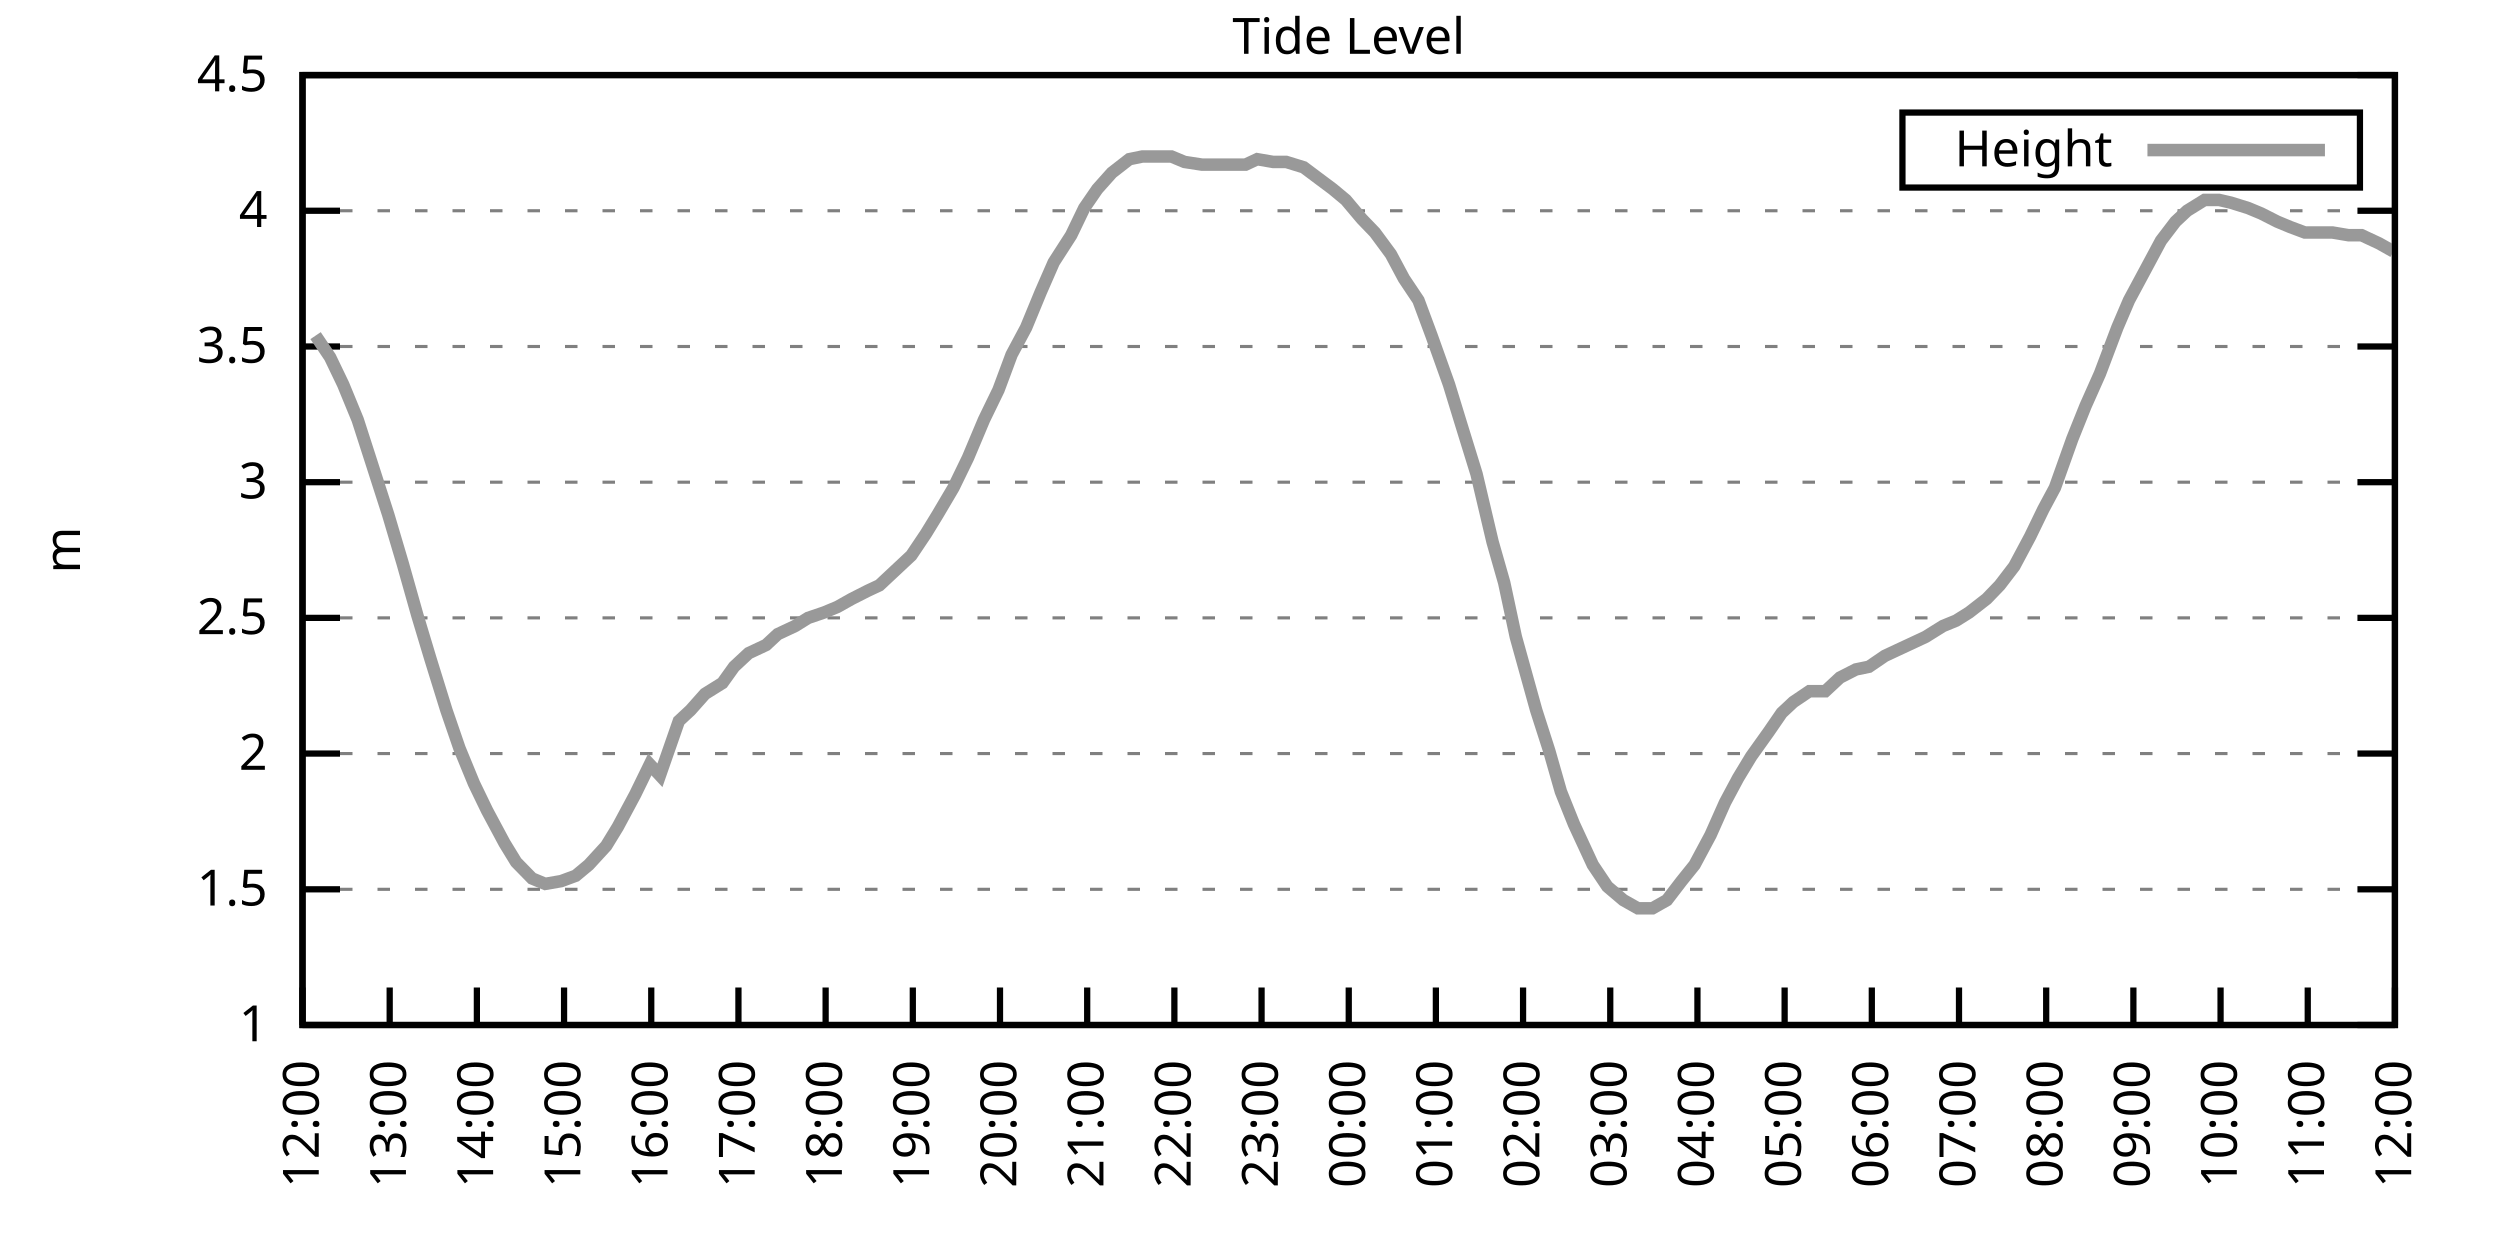
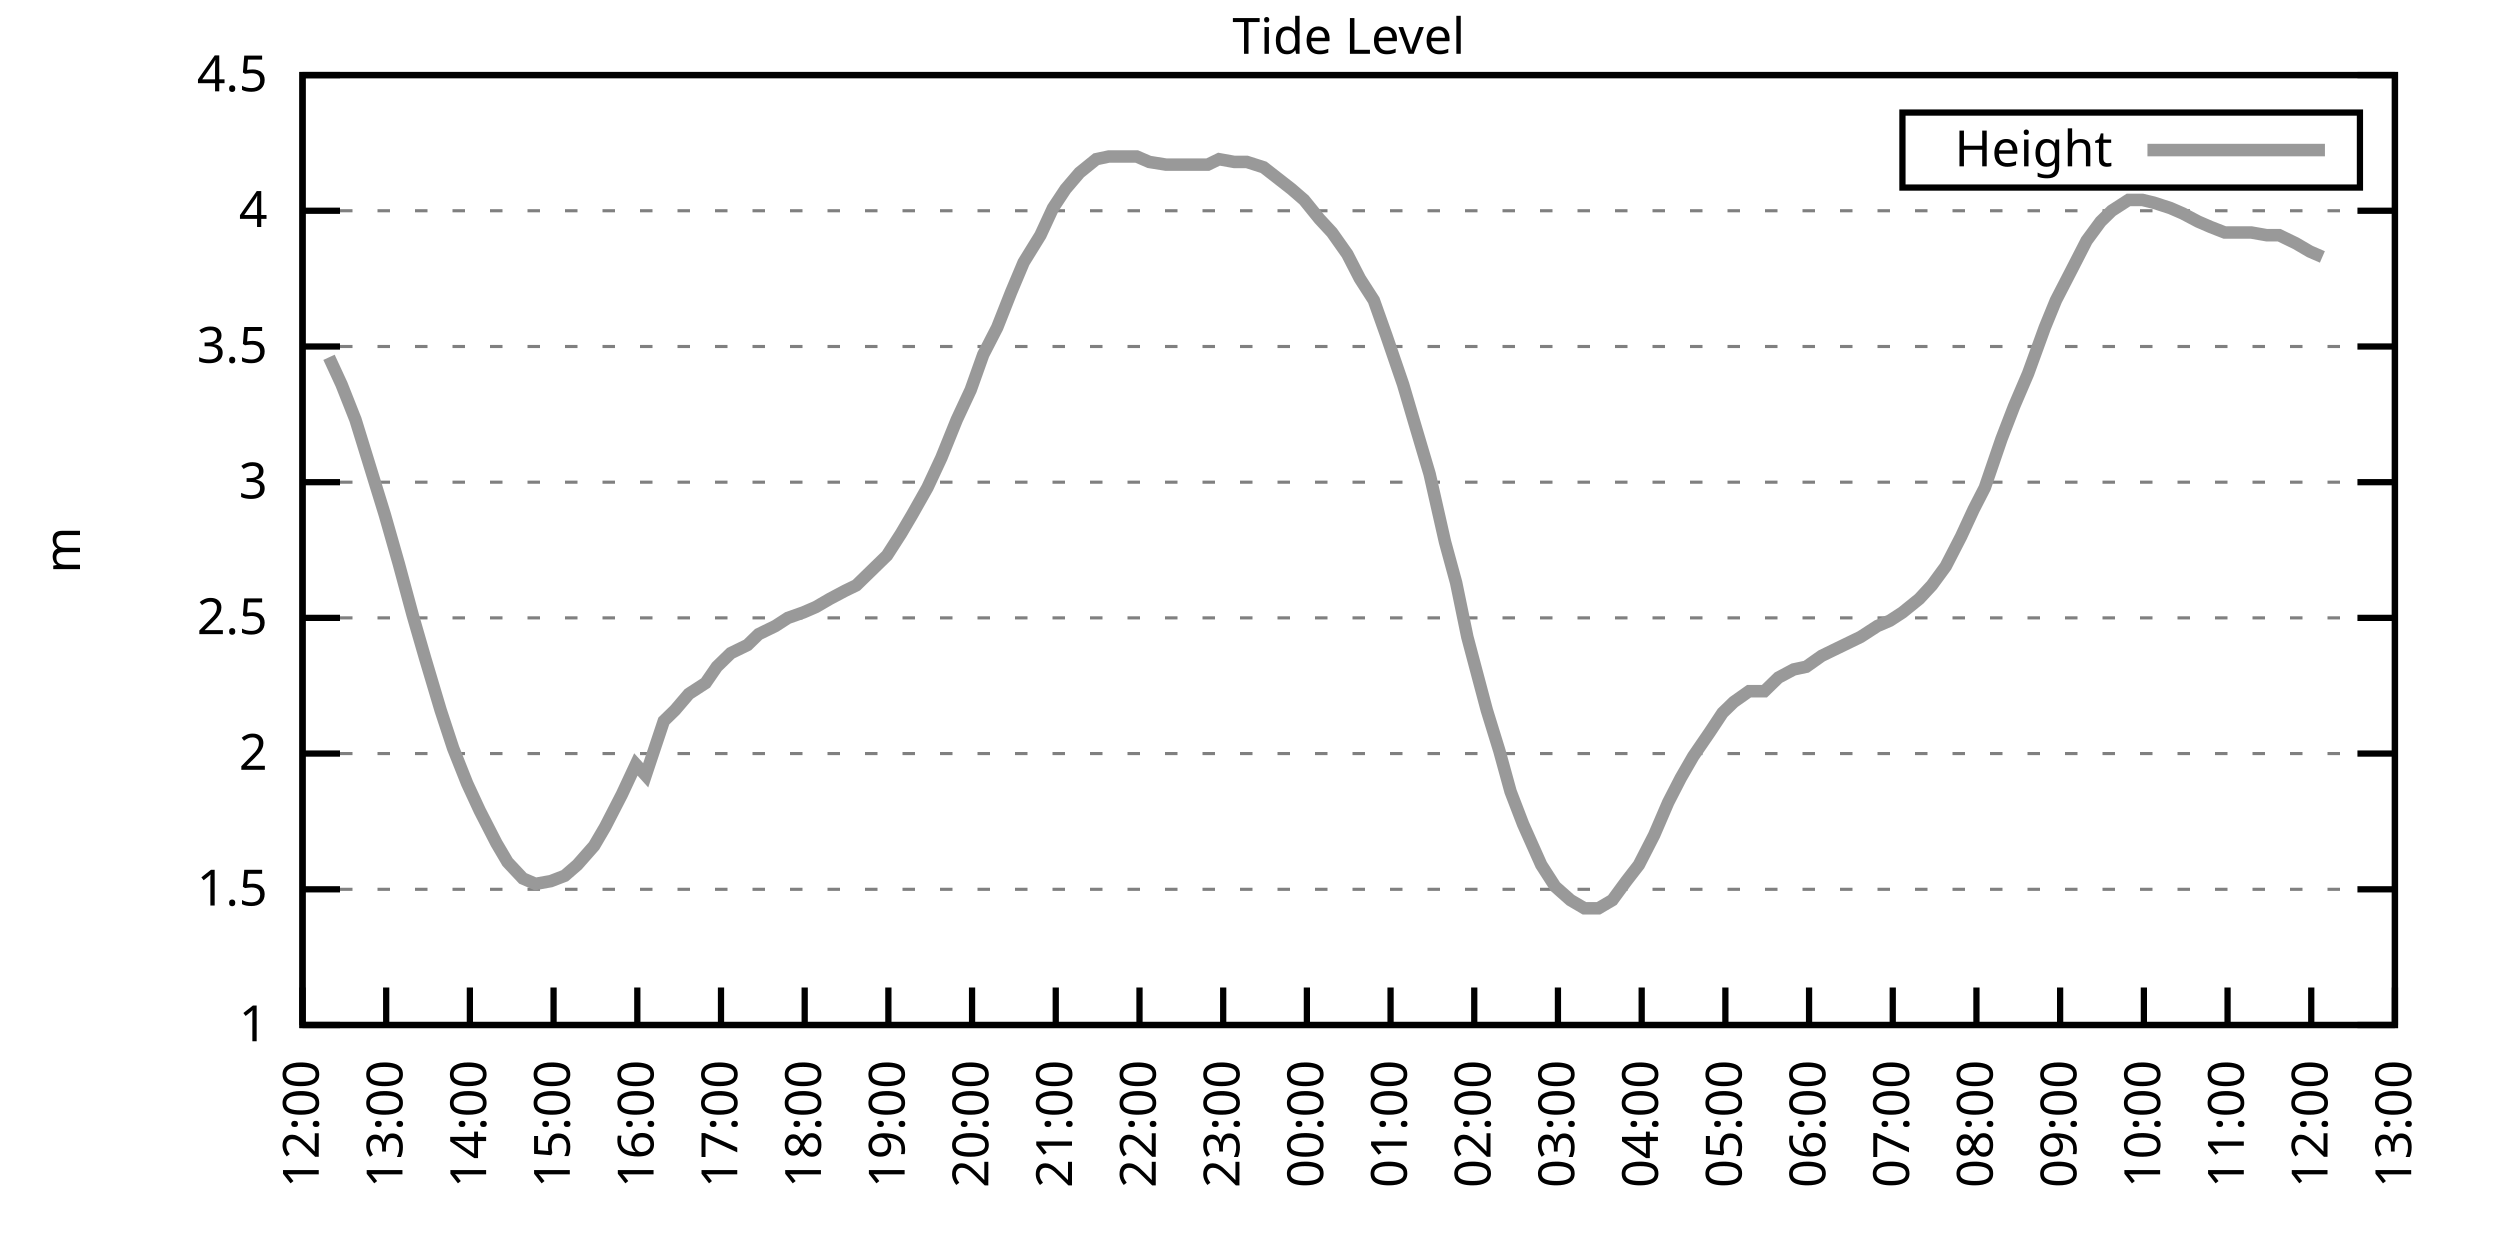
<svg xmlns="http://www.w3.org/2000/svg" xmlns:xlink="http://www.w3.org/1999/xlink" width="400" height="200" viewBox="0 0 400 200">
  <g id="gnuplot_canvas">
    <rect x="0" y="0" width="400" height="200" fill="none" />
    <defs>
      <circle id="gpDot" r="0.5" stroke-width="0.5" stroke="currentColor" />
      <path id="gpPt0" stroke-width="0.333" stroke="currentColor" d="M-1,0 h2 M0,-1 v2" />
      <path id="gpPt1" stroke-width="0.333" stroke="currentColor" d="M-1,-1 L1,1 M1,-1 L-1,1" />
      <path id="gpPt2" stroke-width="0.333" stroke="currentColor" d="M-1,0 L1,0 M0,-1 L0,1 M-1,-1 L1,1 M-1,1 L1,-1" />
      <rect id="gpPt3" stroke-width="0.333" stroke="currentColor" x="-1" y="-1" width="2" height="2" />
      <rect id="gpPt4" stroke-width="0.333" stroke="currentColor" fill="currentColor" x="-1" y="-1" width="2" height="2" />
      <circle id="gpPt5" stroke-width="0.333" stroke="currentColor" cx="0" cy="0" r="1" />
      <use xlink:href="#gpPt5" id="gpPt6" fill="currentColor" stroke="none" />
      <path id="gpPt7" stroke-width="0.333" stroke="currentColor" d="M0,-1.33 L-1.33,0.67 L1.33,0.67 z" />
      <use xlink:href="#gpPt7" id="gpPt8" fill="currentColor" stroke="none" />
      <use xlink:href="#gpPt7" id="gpPt9" stroke="currentColor" transform="rotate(180)" />
      <use xlink:href="#gpPt9" id="gpPt10" fill="currentColor" stroke="none" />
      <use xlink:href="#gpPt3" id="gpPt11" stroke="currentColor" transform="rotate(45)" />
      <use xlink:href="#gpPt11" id="gpPt12" fill="currentColor" stroke="none" />
      <path id="gpPt13" stroke-width="0.333" stroke="currentColor" d="M0,1.330 L1.265,0.411 L0.782,-1.067 L-0.782,-1.076 L-1.265,0.411 z" />
      <use xlink:href="#gpPt13" id="gpPt14" fill="currentColor" stroke="none" />
      <filter id="textbox" filterUnits="objectBoundingBox" x="0" y="0" height="1" width="1">
        <feFlood flood-color="white" flood-opacity="1" result="bgnd" />
        <feComposite in="SourceGraphic" in2="bgnd" operator="atop" />
      </filter>
      <filter id="greybox" filterUnits="objectBoundingBox" x="0" y="0" height="1" width="1">
        <feFlood flood-color="lightgrey" flood-opacity="1" result="grey" />
        <feComposite in="SourceGraphic" in2="grey" operator="atop" />
      </filter>
    </defs>
    <g fill="none" color="white" stroke="currentColor" stroke-width="1.00" stroke-linecap="butt" stroke-linejoin="miter">
</g>
    <g fill="none" color="black" stroke="currentColor" stroke-width="1.00" stroke-linecap="butt" stroke-linejoin="miter">
      <g stroke="none" shape-rendering="crispEdges">
        <polygon fill="rgb(255, 255, 255)" points="48.40,164.00 383.18,164.00 383.18,12.02 48.40,12.02 " />
      </g>
    </g>
    <g fill="none" color="black" stroke="currentColor" stroke-width="1.00" stroke-linecap="butt" stroke-linejoin="miter">
</g>
    <g fill="none" color="black" stroke="black" stroke-width="0.50" stroke-linecap="butt" stroke-linejoin="miter">
</g>
    <g fill="none" color="gray" stroke="currentColor" stroke-width="0.50" stroke-linecap="butt" stroke-linejoin="miter">
      <path stroke="gray" stroke-dasharray="2,4" class="gridline" d="M48.40,164.00 L383.19,164.00  " />
    </g>
    <g fill="none" color="gray" stroke="gray" stroke-width="1.00" stroke-linecap="butt" stroke-linejoin="miter">
</g>
    <g fill="none" color="black" stroke="currentColor" stroke-width="1.00" stroke-linecap="butt" stroke-linejoin="miter">
      <path stroke="black" d="M48.40,164.00 L54.40,164.00 M383.19,164.00 L377.19,164.00  " />
      <g transform="translate(42.80,166.60)" stroke="none" fill="black" font-family="Sans" font-size="8.00" text-anchor="end">
        <text>
          <tspan font-family="Sans"> 1</tspan>
        </text>
      </g>
    </g>
    <g fill="none" color="black" stroke="currentColor" stroke-width="1.00" stroke-linecap="butt" stroke-linejoin="miter">
</g>
    <g fill="none" color="black" stroke="black" stroke-width="0.50" stroke-linecap="butt" stroke-linejoin="miter">
</g>
    <g fill="none" color="gray" stroke="currentColor" stroke-width="0.50" stroke-linecap="butt" stroke-linejoin="miter">
      <path stroke="gray" stroke-dasharray="2,4" class="gridline" d="M48.40,142.29 L383.19,142.29  " />
    </g>
    <g fill="none" color="gray" stroke="gray" stroke-width="1.00" stroke-linecap="butt" stroke-linejoin="miter">
</g>
    <g fill="none" color="black" stroke="currentColor" stroke-width="1.00" stroke-linecap="butt" stroke-linejoin="miter">
      <path stroke="black" d="M48.40,142.29 L54.40,142.29 M383.19,142.29 L377.19,142.29  " />
      <g transform="translate(42.80,144.89)" stroke="none" fill="black" font-family="Sans" font-size="8.00" text-anchor="end">
        <text>
          <tspan font-family="Sans"> 1.5</tspan>
        </text>
      </g>
    </g>
    <g fill="none" color="black" stroke="currentColor" stroke-width="1.00" stroke-linecap="butt" stroke-linejoin="miter">
</g>
    <g fill="none" color="black" stroke="black" stroke-width="0.50" stroke-linecap="butt" stroke-linejoin="miter">
</g>
    <g fill="none" color="gray" stroke="currentColor" stroke-width="0.50" stroke-linecap="butt" stroke-linejoin="miter">
      <path stroke="gray" stroke-dasharray="2,4" class="gridline" d="M48.40,120.57 L383.19,120.57  " />
    </g>
    <g fill="none" color="gray" stroke="gray" stroke-width="1.00" stroke-linecap="butt" stroke-linejoin="miter">
</g>
    <g fill="none" color="black" stroke="currentColor" stroke-width="1.00" stroke-linecap="butt" stroke-linejoin="miter">
      <path stroke="black" d="M48.40,120.57 L54.40,120.57 M383.19,120.57 L377.19,120.57  " />
      <g transform="translate(42.80,123.17)" stroke="none" fill="black" font-family="Sans" font-size="8.00" text-anchor="end">
        <text>
          <tspan font-family="Sans"> 2</tspan>
        </text>
      </g>
    </g>
    <g fill="none" color="black" stroke="currentColor" stroke-width="1.00" stroke-linecap="butt" stroke-linejoin="miter">
</g>
    <g fill="none" color="black" stroke="black" stroke-width="0.50" stroke-linecap="butt" stroke-linejoin="miter">
</g>
    <g fill="none" color="gray" stroke="currentColor" stroke-width="0.50" stroke-linecap="butt" stroke-linejoin="miter">
      <path stroke="gray" stroke-dasharray="2,4" class="gridline" d="M48.40,98.86 L383.19,98.86  " />
    </g>
    <g fill="none" color="gray" stroke="gray" stroke-width="1.00" stroke-linecap="butt" stroke-linejoin="miter">
</g>
    <g fill="none" color="black" stroke="currentColor" stroke-width="1.00" stroke-linecap="butt" stroke-linejoin="miter">
      <path stroke="black" d="M48.40,98.86 L54.40,98.86 M383.19,98.86 L377.19,98.86  " />
      <g transform="translate(42.80,101.46)" stroke="none" fill="black" font-family="Sans" font-size="8.00" text-anchor="end">
        <text>
          <tspan font-family="Sans"> 2.5</tspan>
        </text>
      </g>
    </g>
    <g fill="none" color="black" stroke="currentColor" stroke-width="1.00" stroke-linecap="butt" stroke-linejoin="miter">
</g>
    <g fill="none" color="black" stroke="black" stroke-width="0.50" stroke-linecap="butt" stroke-linejoin="miter">
</g>
    <g fill="none" color="gray" stroke="currentColor" stroke-width="0.50" stroke-linecap="butt" stroke-linejoin="miter">
      <path stroke="gray" stroke-dasharray="2,4" class="gridline" d="M48.40,77.15 L383.19,77.15  " />
    </g>
    <g fill="none" color="gray" stroke="gray" stroke-width="1.00" stroke-linecap="butt" stroke-linejoin="miter">
</g>
    <g fill="none" color="black" stroke="currentColor" stroke-width="1.00" stroke-linecap="butt" stroke-linejoin="miter">
      <path stroke="black" d="M48.40,77.15 L54.40,77.15 M383.19,77.15 L377.19,77.15  " />
      <g transform="translate(42.80,79.75)" stroke="none" fill="black" font-family="Sans" font-size="8.00" text-anchor="end">
        <text>
          <tspan font-family="Sans"> 3</tspan>
        </text>
      </g>
    </g>
    <g fill="none" color="black" stroke="currentColor" stroke-width="1.00" stroke-linecap="butt" stroke-linejoin="miter">
</g>
    <g fill="none" color="black" stroke="black" stroke-width="0.50" stroke-linecap="butt" stroke-linejoin="miter">
</g>
    <g fill="none" color="gray" stroke="currentColor" stroke-width="0.50" stroke-linecap="butt" stroke-linejoin="miter">
      <path stroke="gray" stroke-dasharray="2,4" class="gridline" d="M48.40,55.44 L383.19,55.44  " />
    </g>
    <g fill="none" color="gray" stroke="gray" stroke-width="1.00" stroke-linecap="butt" stroke-linejoin="miter">
</g>
    <g fill="none" color="black" stroke="currentColor" stroke-width="1.00" stroke-linecap="butt" stroke-linejoin="miter">
      <path stroke="black" d="M48.40,55.44 L54.40,55.44 M383.19,55.44 L377.19,55.44  " />
      <g transform="translate(42.80,58.04)" stroke="none" fill="black" font-family="Sans" font-size="8.00" text-anchor="end">
        <text>
          <tspan font-family="Sans"> 3.5</tspan>
        </text>
      </g>
    </g>
    <g fill="none" color="black" stroke="currentColor" stroke-width="1.00" stroke-linecap="butt" stroke-linejoin="miter">
</g>
    <g fill="none" color="black" stroke="black" stroke-width="0.50" stroke-linecap="butt" stroke-linejoin="miter">
</g>
    <g fill="none" color="gray" stroke="currentColor" stroke-width="0.50" stroke-linecap="butt" stroke-linejoin="miter">
      <path stroke="gray" stroke-dasharray="2,4" class="gridline" d="M48.40,33.72 L383.19,33.72  " />
    </g>
    <g fill="none" color="gray" stroke="gray" stroke-width="1.00" stroke-linecap="butt" stroke-linejoin="miter">
</g>
    <g fill="none" color="black" stroke="currentColor" stroke-width="1.00" stroke-linecap="butt" stroke-linejoin="miter">
      <path stroke="black" d="M48.40,33.72 L54.40,33.72 M383.19,33.72 L377.19,33.72  " />
      <g transform="translate(42.80,36.32)" stroke="none" fill="black" font-family="Sans" font-size="8.00" text-anchor="end">
        <text>
          <tspan font-family="Sans"> 4</tspan>
        </text>
      </g>
    </g>
    <g fill="none" color="black" stroke="currentColor" stroke-width="1.00" stroke-linecap="butt" stroke-linejoin="miter">
</g>
    <g fill="none" color="black" stroke="black" stroke-width="0.50" stroke-linecap="butt" stroke-linejoin="miter">
</g>
    <g fill="none" color="gray" stroke="currentColor" stroke-width="0.50" stroke-linecap="butt" stroke-linejoin="miter">
      <path stroke="gray" stroke-dasharray="2,4" class="gridline" d="M48.40,12.01 L383.19,12.01  " />
    </g>
    <g fill="none" color="gray" stroke="gray" stroke-width="1.00" stroke-linecap="butt" stroke-linejoin="miter">
</g>
    <g fill="none" color="black" stroke="currentColor" stroke-width="1.00" stroke-linecap="butt" stroke-linejoin="miter">
      <path stroke="black" d="M48.40,12.01 L54.40,12.01 M383.19,12.01 L377.19,12.01  " />
      <g transform="translate(42.80,14.61)" stroke="none" fill="black" font-family="Sans" font-size="8.00" text-anchor="end">
        <text>
          <tspan font-family="Sans"> 4.5</tspan>
        </text>
      </g>
    </g>
    <g fill="none" color="black" stroke="currentColor" stroke-width="1.00" stroke-linecap="butt" stroke-linejoin="miter">
      <path stroke="black" d="M48.40,164.00 L48.40,158.00  " />
      <g transform="translate(51.00,169.60) rotate(270.00)" stroke="none" fill="black" font-family="Sans" font-size="8.00" text-anchor="end">
        <text>
          <tspan font-family="Sans">12:00</tspan>
        </text>
      </g>
    </g>
    <g fill="none" color="black" stroke="currentColor" stroke-width="1.00" stroke-linecap="butt" stroke-linejoin="miter">
-       <path stroke="black" d="M62.35,164.00 L62.35,158.00  " />
-       <g transform="translate(64.95,169.60) rotate(270.00)" stroke="none" fill="black" font-family="Sans" font-size="8.00" text-anchor="end">
+       <path stroke="black" d="M61.79,164.00 L61.79,158.00  " />
+       <g transform="translate(64.39,169.60) rotate(270.00)" stroke="none" fill="black" font-family="Sans" font-size="8.00" text-anchor="end">
        <text>
          <tspan font-family="Sans">13:00</tspan>
        </text>
      </g>
    </g>
    <g fill="none" color="black" stroke="currentColor" stroke-width="1.00" stroke-linecap="butt" stroke-linejoin="miter">
-       <path stroke="black" d="M76.30,164.00 L76.30,158.00  " />
-       <g transform="translate(78.90,169.60) rotate(270.00)" stroke="none" fill="black" font-family="Sans" font-size="8.00" text-anchor="end">
+       <path stroke="black" d="M75.18,164.00 L75.18,158.00  " />
+       <g transform="translate(77.78,169.60) rotate(270.00)" stroke="none" fill="black" font-family="Sans" font-size="8.00" text-anchor="end">
        <text>
          <tspan font-family="Sans">14:00</tspan>
        </text>
      </g>
    </g>
    <g fill="none" color="black" stroke="currentColor" stroke-width="1.00" stroke-linecap="butt" stroke-linejoin="miter">
-       <path stroke="black" d="M90.25,164.00 L90.25,158.00  " />
-       <g transform="translate(92.85,169.60) rotate(270.00)" stroke="none" fill="black" font-family="Sans" font-size="8.00" text-anchor="end">
+       <path stroke="black" d="M88.57,164.00 L88.57,158.00  " />
+       <g transform="translate(91.17,169.60) rotate(270.00)" stroke="none" fill="black" font-family="Sans" font-size="8.00" text-anchor="end">
        <text>
          <tspan font-family="Sans">15:00</tspan>
        </text>
      </g>
    </g>
    <g fill="none" color="black" stroke="currentColor" stroke-width="1.00" stroke-linecap="butt" stroke-linejoin="miter">
-       <path stroke="black" d="M104.20,164.00 L104.20,158.00  " />
-       <g transform="translate(106.80,169.60) rotate(270.00)" stroke="none" fill="black" font-family="Sans" font-size="8.00" text-anchor="end">
+       <path stroke="black" d="M101.97,164.00 L101.97,158.00  " />
+       <g transform="translate(104.57,169.60) rotate(270.00)" stroke="none" fill="black" font-family="Sans" font-size="8.00" text-anchor="end">
        <text>
          <tspan font-family="Sans">16:00</tspan>
        </text>
      </g>
    </g>
    <g fill="none" color="black" stroke="currentColor" stroke-width="1.00" stroke-linecap="butt" stroke-linejoin="miter">
-       <path stroke="black" d="M118.15,164.00 L118.15,158.00  " />
-       <g transform="translate(120.75,169.60) rotate(270.00)" stroke="none" fill="black" font-family="Sans" font-size="8.00" text-anchor="end">
+       <path stroke="black" d="M115.36,164.00 L115.36,158.00  " />
+       <g transform="translate(117.96,169.60) rotate(270.00)" stroke="none" fill="black" font-family="Sans" font-size="8.00" text-anchor="end">
        <text>
          <tspan font-family="Sans">17:00</tspan>
        </text>
      </g>
    </g>
    <g fill="none" color="black" stroke="currentColor" stroke-width="1.00" stroke-linecap="butt" stroke-linejoin="miter">
-       <path stroke="black" d="M132.10,164.00 L132.10,158.00  " />
-       <g transform="translate(134.70,169.60) rotate(270.00)" stroke="none" fill="black" font-family="Sans" font-size="8.00" text-anchor="end">
+       <path stroke="black" d="M128.75,164.00 L128.75,158.00  " />
+       <g transform="translate(131.35,169.60) rotate(270.00)" stroke="none" fill="black" font-family="Sans" font-size="8.00" text-anchor="end">
        <text>
          <tspan font-family="Sans">18:00</tspan>
        </text>
      </g>
    </g>
    <g fill="none" color="black" stroke="currentColor" stroke-width="1.00" stroke-linecap="butt" stroke-linejoin="miter">
-       <path stroke="black" d="M146.05,164.00 L146.05,158.00  " />
-       <g transform="translate(148.65,169.60) rotate(270.00)" stroke="none" fill="black" font-family="Sans" font-size="8.00" text-anchor="end">
+       <path stroke="black" d="M142.14,164.00 L142.14,158.00  " />
+       <g transform="translate(144.74,169.60) rotate(270.00)" stroke="none" fill="black" font-family="Sans" font-size="8.00" text-anchor="end">
        <text>
          <tspan font-family="Sans">19:00</tspan>
        </text>
      </g>
    </g>
    <g fill="none" color="black" stroke="currentColor" stroke-width="1.00" stroke-linecap="butt" stroke-linejoin="miter">
-       <path stroke="black" d="M160.00,164.00 L160.00,158.00  " />
-       <g transform="translate(162.60,169.60) rotate(270.00)" stroke="none" fill="black" font-family="Sans" font-size="8.00" text-anchor="end">
+       <path stroke="black" d="M155.53,164.00 L155.53,158.00  " />
+       <g transform="translate(158.13,169.60) rotate(270.00)" stroke="none" fill="black" font-family="Sans" font-size="8.00" text-anchor="end">
        <text>
          <tspan font-family="Sans">20:00</tspan>
        </text>
      </g>
    </g>
    <g fill="none" color="black" stroke="currentColor" stroke-width="1.00" stroke-linecap="butt" stroke-linejoin="miter">
-       <path stroke="black" d="M173.95,164.00 L173.95,158.00  " />
-       <g transform="translate(176.55,169.60) rotate(270.00)" stroke="none" fill="black" font-family="Sans" font-size="8.00" text-anchor="end">
+       <path stroke="black" d="M168.92,164.00 L168.92,158.00  " />
+       <g transform="translate(171.52,169.60) rotate(270.00)" stroke="none" fill="black" font-family="Sans" font-size="8.00" text-anchor="end">
        <text>
          <tspan font-family="Sans">21:00</tspan>
        </text>
      </g>
    </g>
    <g fill="none" color="black" stroke="currentColor" stroke-width="1.00" stroke-linecap="butt" stroke-linejoin="miter">
-       <path stroke="black" d="M187.90,164.00 L187.90,158.00  " />
-       <g transform="translate(190.50,169.60) rotate(270.00)" stroke="none" fill="black" font-family="Sans" font-size="8.00" text-anchor="end">
+       <path stroke="black" d="M182.32,164.00 L182.32,158.00  " />
+       <g transform="translate(184.92,169.60) rotate(270.00)" stroke="none" fill="black" font-family="Sans" font-size="8.00" text-anchor="end">
        <text>
          <tspan font-family="Sans">22:00</tspan>
        </text>
      </g>
    </g>
    <g fill="none" color="black" stroke="currentColor" stroke-width="1.00" stroke-linecap="butt" stroke-linejoin="miter">
-       <path stroke="black" d="M201.85,164.00 L201.85,158.00  " />
-       <g transform="translate(204.45,169.60) rotate(270.00)" stroke="none" fill="black" font-family="Sans" font-size="8.00" text-anchor="end">
+       <path stroke="black" d="M195.71,164.00 L195.71,158.00  " />
+       <g transform="translate(198.31,169.60) rotate(270.00)" stroke="none" fill="black" font-family="Sans" font-size="8.00" text-anchor="end">
        <text>
          <tspan font-family="Sans">23:00</tspan>
        </text>
      </g>
    </g>
    <g fill="none" color="black" stroke="currentColor" stroke-width="1.00" stroke-linecap="butt" stroke-linejoin="miter">
-       <path stroke="black" d="M215.80,164.00 L215.80,158.00  " />
-       <g transform="translate(218.40,169.60) rotate(270.00)" stroke="none" fill="black" font-family="Sans" font-size="8.00" text-anchor="end">
+       <path stroke="black" d="M209.10,164.00 L209.10,158.00  " />
+       <g transform="translate(211.70,169.60) rotate(270.00)" stroke="none" fill="black" font-family="Sans" font-size="8.00" text-anchor="end">
        <text>
          <tspan font-family="Sans">00:00</tspan>
        </text>
      </g>
    </g>
    <g fill="none" color="black" stroke="currentColor" stroke-width="1.00" stroke-linecap="butt" stroke-linejoin="miter">
-       <path stroke="black" d="M229.74,164.00 L229.74,158.00  " />
-       <g transform="translate(232.34,169.60) rotate(270.00)" stroke="none" fill="black" font-family="Sans" font-size="8.00" text-anchor="end">
+       <path stroke="black" d="M222.49,164.00 L222.49,158.00  " />
+       <g transform="translate(225.09,169.60) rotate(270.00)" stroke="none" fill="black" font-family="Sans" font-size="8.00" text-anchor="end">
        <text>
          <tspan font-family="Sans">01:00</tspan>
        </text>
      </g>
    </g>
    <g fill="none" color="black" stroke="currentColor" stroke-width="1.00" stroke-linecap="butt" stroke-linejoin="miter">
-       <path stroke="black" d="M243.69,164.00 L243.69,158.00  " />
-       <g transform="translate(246.29,169.60) rotate(270.00)" stroke="none" fill="black" font-family="Sans" font-size="8.00" text-anchor="end">
+       <path stroke="black" d="M235.88,164.00 L235.88,158.00  " />
+       <g transform="translate(238.48,169.60) rotate(270.00)" stroke="none" fill="black" font-family="Sans" font-size="8.00" text-anchor="end">
        <text>
          <tspan font-family="Sans">02:00</tspan>
        </text>
      </g>
    </g>
    <g fill="none" color="black" stroke="currentColor" stroke-width="1.00" stroke-linecap="butt" stroke-linejoin="miter">
-       <path stroke="black" d="M257.64,164.00 L257.64,158.00  " />
-       <g transform="translate(260.24,169.60) rotate(270.00)" stroke="none" fill="black" font-family="Sans" font-size="8.00" text-anchor="end">
+       <path stroke="black" d="M249.27,164.00 L249.27,158.00  " />
+       <g transform="translate(251.87,169.60) rotate(270.00)" stroke="none" fill="black" font-family="Sans" font-size="8.00" text-anchor="end">
        <text>
          <tspan font-family="Sans">03:00</tspan>
        </text>
      </g>
    </g>
    <g fill="none" color="black" stroke="currentColor" stroke-width="1.00" stroke-linecap="butt" stroke-linejoin="miter">
-       <path stroke="black" d="M271.59,164.00 L271.59,158.00  " />
-       <g transform="translate(274.19,169.60) rotate(270.00)" stroke="none" fill="black" font-family="Sans" font-size="8.00" text-anchor="end">
+       <path stroke="black" d="M262.67,164.00 L262.67,158.00  " />
+       <g transform="translate(265.27,169.60) rotate(270.00)" stroke="none" fill="black" font-family="Sans" font-size="8.00" text-anchor="end">
        <text>
          <tspan font-family="Sans">04:00</tspan>
        </text>
      </g>
    </g>
    <g fill="none" color="black" stroke="currentColor" stroke-width="1.00" stroke-linecap="butt" stroke-linejoin="miter">
-       <path stroke="black" d="M285.54,164.00 L285.54,158.00  " />
-       <g transform="translate(288.14,169.60) rotate(270.00)" stroke="none" fill="black" font-family="Sans" font-size="8.00" text-anchor="end">
+       <path stroke="black" d="M276.06,164.00 L276.06,158.00  " />
+       <g transform="translate(278.66,169.60) rotate(270.00)" stroke="none" fill="black" font-family="Sans" font-size="8.00" text-anchor="end">
        <text>
          <tspan font-family="Sans">05:00</tspan>
        </text>
      </g>
    </g>
    <g fill="none" color="black" stroke="currentColor" stroke-width="1.00" stroke-linecap="butt" stroke-linejoin="miter">
-       <path stroke="black" d="M299.49,164.00 L299.49,158.00  " />
-       <g transform="translate(302.09,169.60) rotate(270.00)" stroke="none" fill="black" font-family="Sans" font-size="8.00" text-anchor="end">
+       <path stroke="black" d="M289.45,164.00 L289.45,158.00  " />
+       <g transform="translate(292.05,169.60) rotate(270.00)" stroke="none" fill="black" font-family="Sans" font-size="8.00" text-anchor="end">
        <text>
          <tspan font-family="Sans">06:00</tspan>
        </text>
      </g>
    </g>
    <g fill="none" color="black" stroke="currentColor" stroke-width="1.00" stroke-linecap="butt" stroke-linejoin="miter">
-       <path stroke="black" d="M313.44,164.00 L313.44,158.00  " />
-       <g transform="translate(316.04,169.60) rotate(270.00)" stroke="none" fill="black" font-family="Sans" font-size="8.00" text-anchor="end">
+       <path stroke="black" d="M302.84,164.00 L302.84,158.00  " />
+       <g transform="translate(305.44,169.60) rotate(270.00)" stroke="none" fill="black" font-family="Sans" font-size="8.00" text-anchor="end">
        <text>
          <tspan font-family="Sans">07:00</tspan>
        </text>
      </g>
    </g>
    <g fill="none" color="black" stroke="currentColor" stroke-width="1.00" stroke-linecap="butt" stroke-linejoin="miter">
-       <path stroke="black" d="M327.39,164.00 L327.39,158.00  " />
-       <g transform="translate(329.99,169.60) rotate(270.00)" stroke="none" fill="black" font-family="Sans" font-size="8.00" text-anchor="end">
+       <path stroke="black" d="M316.23,164.00 L316.23,158.00  " />
+       <g transform="translate(318.83,169.60) rotate(270.00)" stroke="none" fill="black" font-family="Sans" font-size="8.00" text-anchor="end">
        <text>
          <tspan font-family="Sans">08:00</tspan>
        </text>
      </g>
    </g>
    <g fill="none" color="black" stroke="currentColor" stroke-width="1.00" stroke-linecap="butt" stroke-linejoin="miter">
-       <path stroke="black" d="M341.34,164.00 L341.34,158.00  " />
-       <g transform="translate(343.94,169.60) rotate(270.00)" stroke="none" fill="black" font-family="Sans" font-size="8.00" text-anchor="end">
+       <path stroke="black" d="M329.62,164.00 L329.62,158.00  " />
+       <g transform="translate(332.22,169.60) rotate(270.00)" stroke="none" fill="black" font-family="Sans" font-size="8.00" text-anchor="end">
        <text>
          <tspan font-family="Sans">09:00</tspan>
        </text>
      </g>
    </g>
    <g fill="none" color="black" stroke="currentColor" stroke-width="1.00" stroke-linecap="butt" stroke-linejoin="miter">
-       <path stroke="black" d="M355.29,164.00 L355.29,158.00  " />
-       <g transform="translate(357.89,169.60) rotate(270.00)" stroke="none" fill="black" font-family="Sans" font-size="8.00" text-anchor="end">
+       <path stroke="black" d="M343.02,164.00 L343.02,158.00  " />
+       <g transform="translate(345.62,169.60) rotate(270.00)" stroke="none" fill="black" font-family="Sans" font-size="8.00" text-anchor="end">
        <text>
          <tspan font-family="Sans">10:00</tspan>
        </text>
      </g>
    </g>
    <g fill="none" color="black" stroke="currentColor" stroke-width="1.00" stroke-linecap="butt" stroke-linejoin="miter">
-       <path stroke="black" d="M369.24,164.00 L369.24,158.00  " />
-       <g transform="translate(371.84,169.60) rotate(270.00)" stroke="none" fill="black" font-family="Sans" font-size="8.00" text-anchor="end">
+       <path stroke="black" d="M356.41,164.00 L356.41,158.00  " />
+       <g transform="translate(359.01,169.60) rotate(270.00)" stroke="none" fill="black" font-family="Sans" font-size="8.00" text-anchor="end">
        <text>
          <tspan font-family="Sans">11:00</tspan>
+         </text>
+       </g>
+     </g>
+     <g fill="none" color="black" stroke="currentColor" stroke-width="1.00" stroke-linecap="butt" stroke-linejoin="miter">
+       <path stroke="black" d="M369.80,164.00 L369.80,158.00  " />
+       <g transform="translate(372.40,169.60) rotate(270.00)" stroke="none" fill="black" font-family="Sans" font-size="8.00" text-anchor="end">
+         <text>
+           <tspan font-family="Sans">12:00</tspan>
        </text>
      </g>
    </g>
    <g fill="none" color="black" stroke="currentColor" stroke-width="1.00" stroke-linecap="butt" stroke-linejoin="miter">
      <path stroke="black" d="M383.19,164.00 L383.19,158.00  " />
      <g transform="translate(385.79,169.60) rotate(270.00)" stroke="none" fill="black" font-family="Sans" font-size="8.00" text-anchor="end">
        <text>
-           <tspan font-family="Sans">12:00</tspan>
+           <tspan font-family="Sans">13:00</tspan>
        </text>
      </g>
    </g>
    <g fill="none" color="black" stroke="currentColor" stroke-width="1.00" stroke-linecap="butt" stroke-linejoin="miter">
</g>
    <g fill="none" color="black" stroke="currentColor" stroke-width="1.00" stroke-linecap="butt" stroke-linejoin="miter">
      <path stroke="black" d="M48.40,12.01 L48.40,164.00 L383.19,164.00 L383.19,12.01 L48.40,12.01 Z  " />
    </g>
    <g fill="none" color="black" stroke="currentColor" stroke-width="1.00" stroke-linecap="butt" stroke-linejoin="miter">
</g>
    <g fill="none" color="black" stroke="currentColor" stroke-width="1.00" stroke-linecap="butt" stroke-linejoin="miter">
      <path stroke="black" d="M304.39,30.01 L304.39,18.01 L377.59,18.01 L377.59,30.01 L304.39,30.01 Z  " />
    </g>
    <g id="Tide_level_plot_1">
      <g fill="none" color="white" stroke="black" stroke-width="2.00" stroke-linecap="butt" stroke-linejoin="miter">
</g>
      <g fill="none" color="black" stroke="currentColor" stroke-width="2.00" stroke-linecap="butt" stroke-linejoin="miter">
        <g transform="translate(337.99,26.61)" stroke="none" fill="black" font-family="Sans" font-size="8.00" text-anchor="end">
          <text>
            <tspan font-family="Sans">Height</tspan>
          </text>
        </g>
      </g>
      <g fill="none" color="black" stroke="currentColor" stroke-width="2.00" stroke-linecap="butt" stroke-linejoin="miter">
-         <path stroke="rgb(153, 153, 153)" d="M343.59,24.01 L371.99,24.01 M50.49,53.70 L52.82,57.17 L54.91,61.52 L57.23,67.16 L59.33,73.67 L62.12,82.36   L64.44,90.18 L66.77,98.43 L68.86,105.38 L71.42,113.63 L73.51,119.71 L75.83,125.35 L77.93,129.69 L80.72,134.90   L82.58,137.94 L85.13,140.55 L87.23,141.42 L89.78,140.98 L92.11,140.12 L94.20,138.38 L96.99,135.34 L98.85,132.30   L101.64,127.09 L103.97,122.31 L105.59,124.05 L108.62,115.36 L110.48,113.63 L112.80,111.02 L115.59,109.28 L117.45,106.68   L119.78,104.51 L122.57,103.20 L124.43,101.47 L127.22,100.16 L129.31,98.86 L131.87,97.99 L133.96,97.12 L136.28,95.82   L138.84,94.52 L140.70,93.65 L143.02,91.48 L145.81,88.87 L148.14,85.40 L150.00,82.36 L152.56,78.02 L154.88,73.24   L157.44,67.16 L159.76,62.38 L161.86,56.74 L164.18,52.40 L166.51,46.75 L168.60,41.97 L171.39,37.63 L173.48,33.29   L175.57,30.25 L177.90,27.64 L180.69,25.47 L182.78,25.04 L185.34,25.04 L187.43,25.04 L189.52,25.91 L192.31,26.34   L194.41,26.34 L196.50,26.34 L199.29,26.34 L201.15,25.47 L203.71,25.91 L205.80,25.91 L208.59,26.77 L210.91,28.51   L213.24,30.25 L215.33,31.99 L217.89,35.03 L219.98,37.20 L222.54,40.67 L224.63,44.58 L226.95,48.05 L229.05,53.70   L231.84,61.52 L233.70,67.59 L236.25,75.85 L238.81,86.70 L240.67,93.22 L242.53,101.90 L245.79,113.63 L247.88,120.14   L249.74,126.65 L251.83,131.86 L254.85,138.38 L257.18,141.85 L259.74,144.02 L262.06,145.33 L264.39,145.33 L266.71,144.02   L269.04,140.98 L271.13,138.38 L273.69,133.60 L276.01,128.39 L278.10,124.48 L280.20,121.01 L282.99,117.10 L285.08,114.06   L286.94,112.32 L289.50,110.59 L292.05,110.59 L294.38,108.42 L296.94,107.11 L299.03,106.68 L301.58,104.94 L303.44,104.07   L306.23,102.77 L308.09,101.90 L310.88,100.16 L312.98,99.30 L315.07,97.99 L317.86,95.82 L319.95,93.65 L322.28,90.61   L324.83,85.83 L326.93,81.49 L328.79,78.02 L331.58,70.20 L333.67,64.99 L335.99,59.78 L338.78,52.40 L340.64,48.05   L343.20,43.28 L345.76,38.50 L348.08,35.46 L349.94,33.72 L352.73,31.99 L355.06,31.99 L356.92,32.42 L359.71,33.29   L361.80,34.16 L364.36,35.46 L366.45,36.33 L368.78,37.20 L371.10,37.20 L373.19,37.20 L375.75,37.63 L377.84,37.63   L380.63,38.93 L382.96,40.24  " />
+         <path stroke="rgb(153, 153, 153)" d="M343.59,24.01 L371.99,24.01 M52.64,57.17 L54.65,61.52 L56.88,67.16 L58.89,73.67 L61.57,82.36 L63.80,90.18   L66.03,98.43 L68.04,105.38 L70.50,113.63 L72.50,119.71 L74.74,125.35 L76.75,129.69 L79.42,134.90 L81.21,137.94   L83.66,140.55 L85.67,141.42 L88.13,140.98 L90.36,140.12 L92.37,138.38 L95.05,135.34 L96.83,132.30 L99.51,127.09   L101.74,122.31 L103.31,124.05 L106.21,115.36 L107.99,113.63 L110.22,111.02 L112.90,109.28 L114.69,106.68 L116.92,104.51   L119.60,103.20 L121.38,101.47 L124.06,100.16 L126.07,98.86 L128.53,97.99 L130.54,97.12 L132.77,95.82 L135.22,94.52   L137.01,93.65 L139.24,91.48 L141.92,88.87 L144.15,85.40 L145.94,82.36 L148.39,78.02 L150.62,73.24 L153.08,67.16   L155.31,62.38 L157.32,56.74 L159.55,52.40 L161.78,46.75 L163.79,41.97 L166.47,37.63 L168.48,33.29 L170.49,30.25   L172.72,27.64 L175.40,25.47 L177.41,25.04 L179.86,25.04 L181.87,25.04 L183.88,25.91 L186.56,26.34 L188.57,26.34   L190.57,26.34 L193.25,26.34 L195.04,25.47 L197.49,25.91 L199.50,25.91 L202.18,26.77 L204.41,28.51 L206.64,30.25   L208.65,31.99 L211.11,35.03 L213.12,37.20 L215.57,40.67 L217.58,44.58 L219.81,48.05 L221.82,53.70 L224.50,61.52   L226.29,67.59 L228.74,75.85 L231.20,86.70 L232.98,93.22 L234.77,101.90 L237.89,113.63 L239.90,120.14 L241.69,126.65   L243.69,131.86 L246.60,138.38 L248.83,141.85 L251.28,144.02 L253.51,145.33 L255.75,145.33 L257.98,144.02 L260.21,140.98   L262.22,138.38 L264.67,133.60 L266.91,128.39 L268.92,124.48 L270.92,121.01 L273.60,117.10 L275.61,114.06 L277.40,112.32   L279.85,110.59 L282.31,110.59 L284.54,108.42 L286.99,107.11 L289.00,106.68 L291.46,104.94 L293.24,104.07 L295.92,102.77   L297.71,101.90 L300.39,100.16 L302.39,99.30 L304.40,97.99 L307.08,95.82 L309.09,93.65 L311.32,90.61 L313.78,85.83   L315.79,81.49 L317.57,78.02 L320.25,70.20 L322.26,64.99 L324.49,59.78 L327.17,52.40 L328.95,48.05 L331.41,43.28   L333.86,38.50 L336.10,35.46 L337.88,33.72 L340.56,31.99 L342.79,31.99 L344.58,32.42 L347.26,33.29 L349.26,34.16   L351.72,35.46 L353.73,36.33 L355.96,37.20 L358.19,37.20 L360.20,37.20 L362.66,37.63 L364.66,37.63 L367.34,38.93   L369.58,40.24 L371.58,41.11  " />
      </g>
    </g>
    <g fill="none" color="black" stroke="currentColor" stroke-width="2.00" stroke-linecap="butt" stroke-linejoin="miter">
</g>
    <g fill="none" color="black" stroke="black" stroke-width="1.00" stroke-linecap="butt" stroke-linejoin="miter">
</g>
    <g fill="none" color="black" stroke="currentColor" stroke-width="1.00" stroke-linecap="butt" stroke-linejoin="miter">
      <path stroke="black" d="M48.40,12.01 L48.40,164.00 L383.19,164.00 L383.19,12.01 L48.40,12.01 Z  " />
      <g transform="translate(12.80,88.01) rotate(270.00)" stroke="none" fill="black" font-family="Sans" font-size="8.00" text-anchor="middle">
        <text>
          <tspan font-family="Sans">m</tspan>
        </text>
      </g>
    </g>
    <g fill="none" color="black" stroke="currentColor" stroke-width="1.00" stroke-linecap="butt" stroke-linejoin="miter">
</g>
    <g fill="none" color="black" stroke="currentColor" stroke-width="1.00" stroke-linecap="butt" stroke-linejoin="miter">
      <g transform="translate(215.79,8.61)" stroke="none" fill="black" font-family="Sans" font-size="8.00" text-anchor="middle">
        <text>
          <tspan font-family="Sans">Tide Level</tspan>
        </text>
      </g>
    </g>
    <g fill="none" color="black" stroke="currentColor" stroke-width="1.00" stroke-linecap="butt" stroke-linejoin="miter">
</g>
  </g>
</svg>
